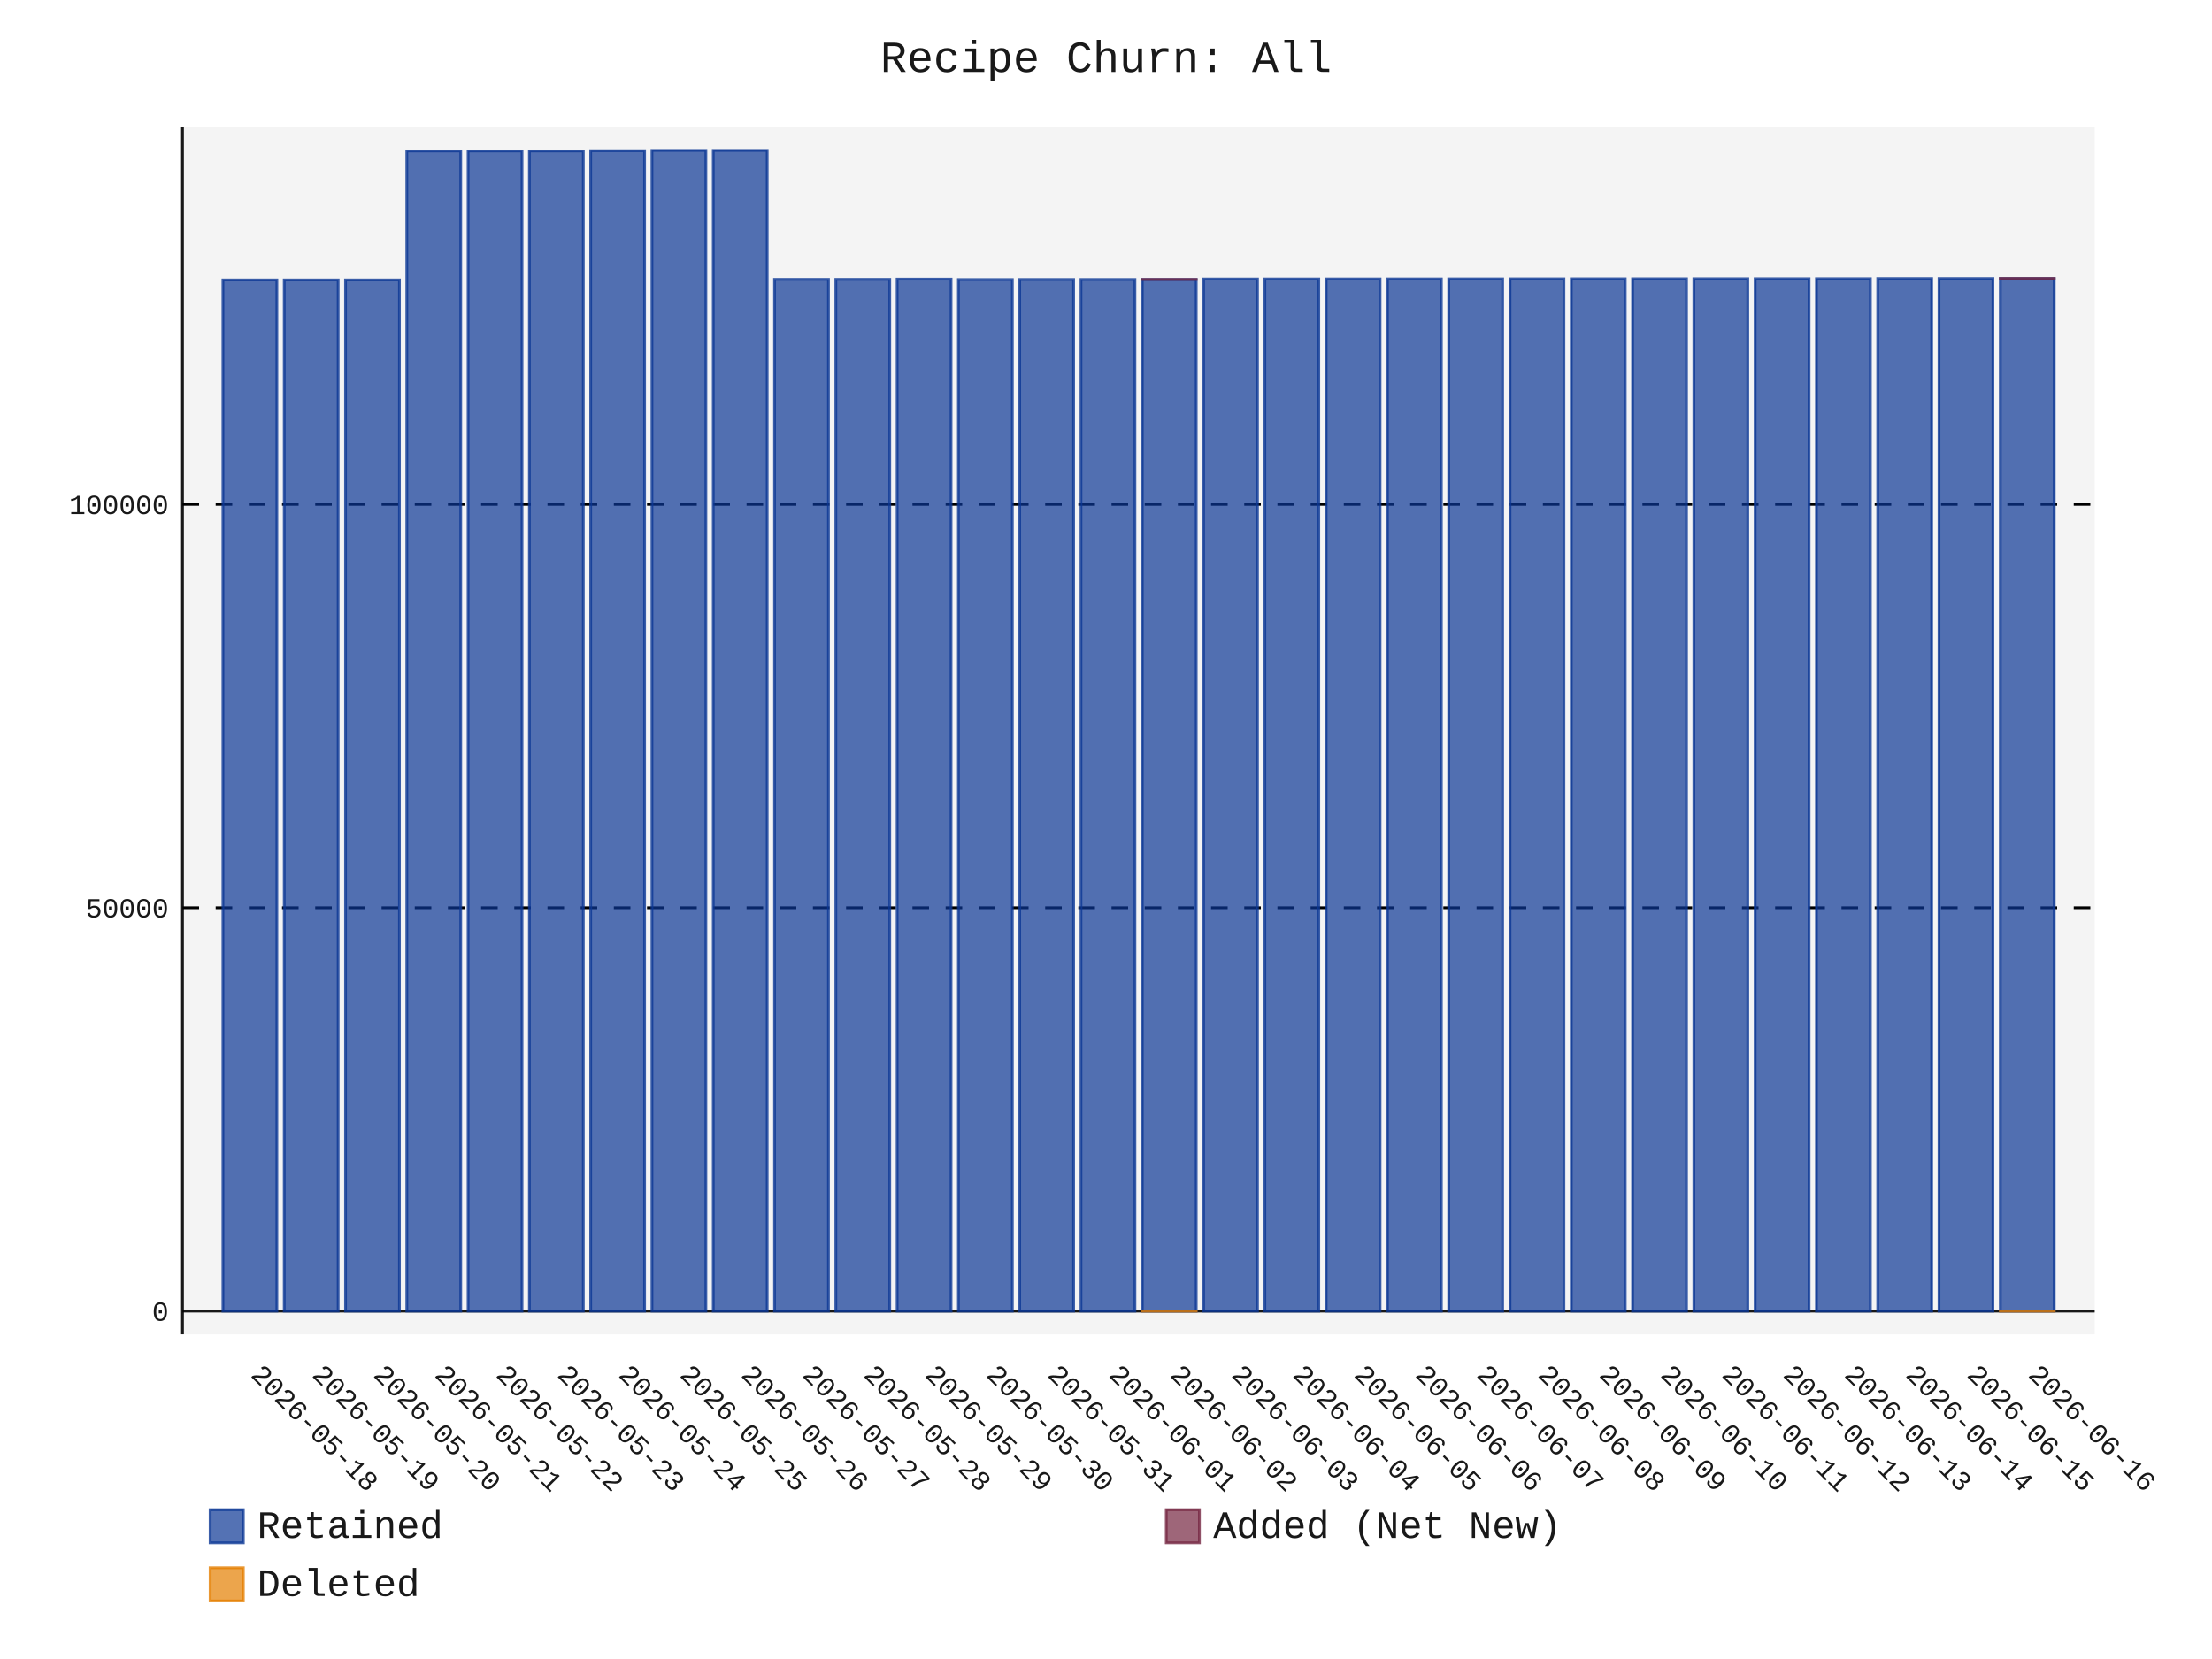
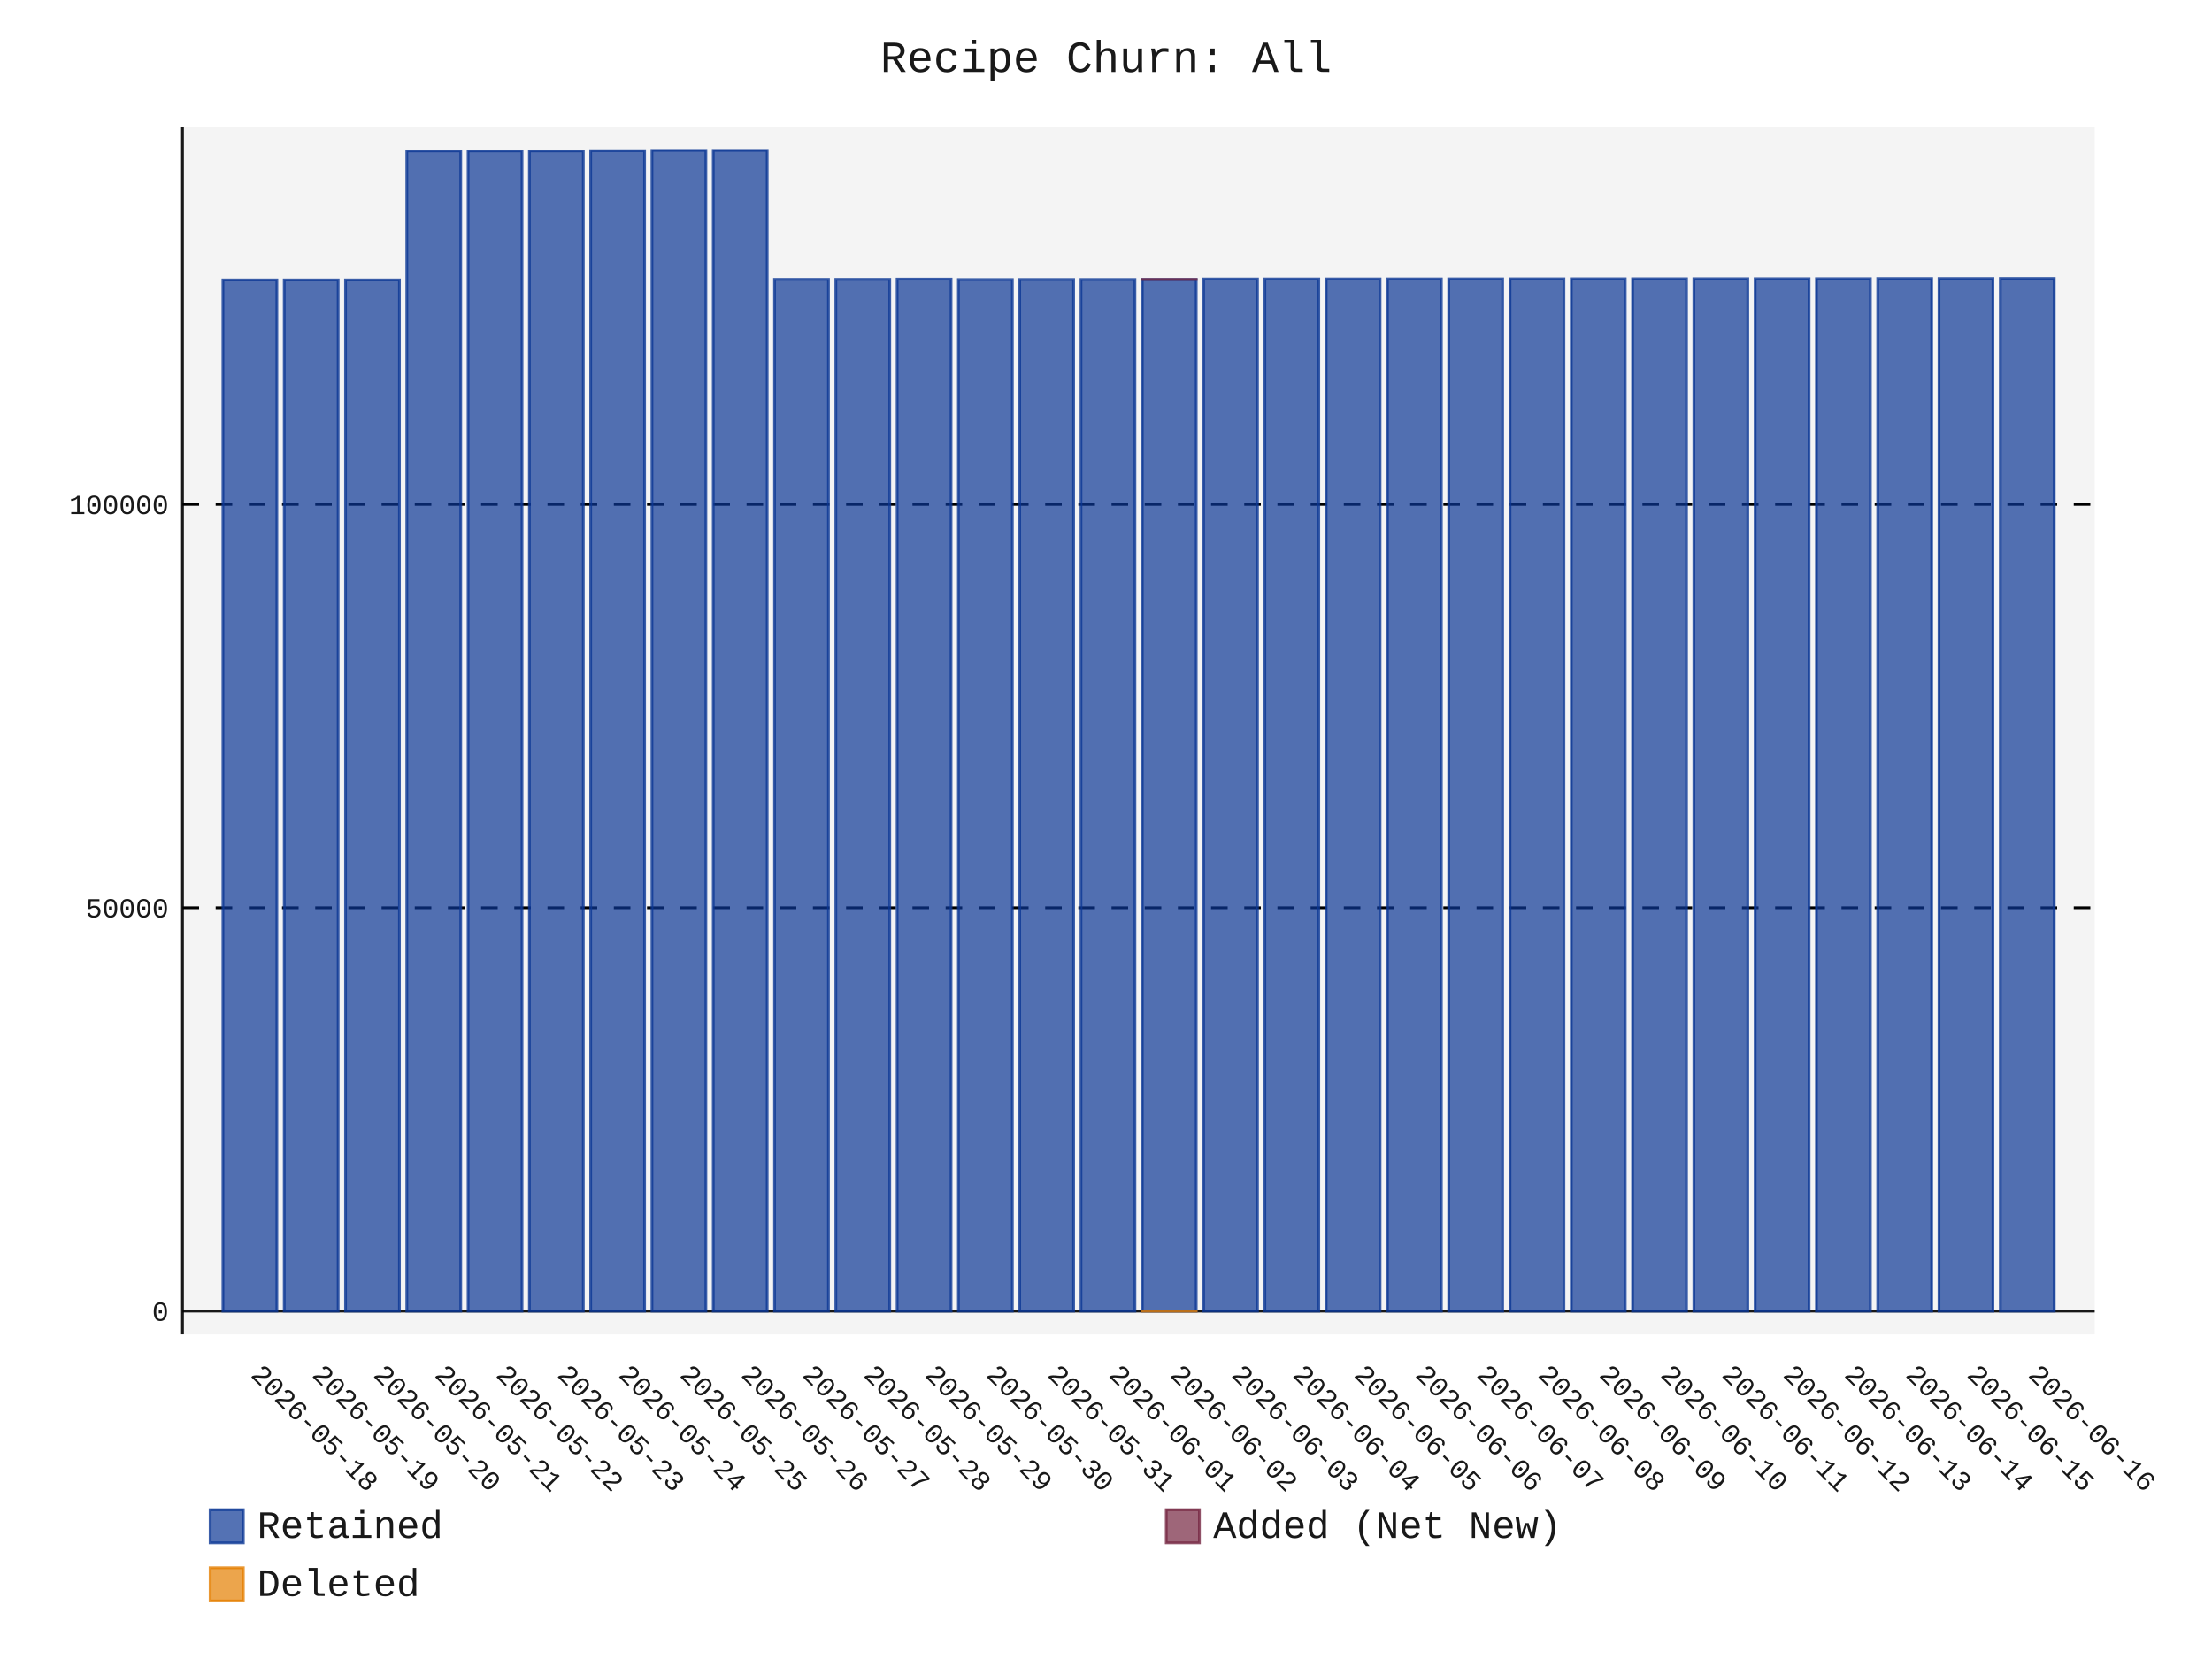
- <svg xmlns="http://www.w3.org/2000/svg" id="chart-42ccc339-6f86-4b34-8965-e28d1d20f0bb" class="pygal-chart" viewBox="0 0 800 600">
+ <svg xmlns="http://www.w3.org/2000/svg" id="chart-9185a1a5-26ae-4929-8ebd-7aa897288326" class="pygal-chart" viewBox="0 0 800 600">
  <defs>
-     <style type="text/css">#chart-42ccc339-6f86-4b34-8965-e28d1d20f0bb{-webkit-user-select:none;-webkit-font-smoothing:antialiased;font-family:Consolas,"Liberation Mono",Menlo,Courier,monospace}#chart-42ccc339-6f86-4b34-8965-e28d1d20f0bb .title{font-family:Consolas,"Liberation Mono",Menlo,Courier,monospace;font-size:16px}#chart-42ccc339-6f86-4b34-8965-e28d1d20f0bb .legends .legend text{font-family:Consolas,"Liberation Mono",Menlo,Courier,monospace;font-size:14px}#chart-42ccc339-6f86-4b34-8965-e28d1d20f0bb .axis text{font-family:Consolas,"Liberation Mono",Menlo,Courier,monospace;font-size:10px}#chart-42ccc339-6f86-4b34-8965-e28d1d20f0bb .axis text.major{font-family:Consolas,"Liberation Mono",Menlo,Courier,monospace;font-size:10px}#chart-42ccc339-6f86-4b34-8965-e28d1d20f0bb .text-overlay text.value{font-family:Consolas,"Liberation Mono",Menlo,Courier,monospace;font-size:16px}#chart-42ccc339-6f86-4b34-8965-e28d1d20f0bb .text-overlay text.label{font-family:Consolas,"Liberation Mono",Menlo,Courier,monospace;font-size:10px}#chart-42ccc339-6f86-4b34-8965-e28d1d20f0bb .tooltip{font-family:Consolas,"Liberation Mono",Menlo,Courier,monospace;font-size:14px}#chart-42ccc339-6f86-4b34-8965-e28d1d20f0bb text.no_data{font-family:Consolas,"Liberation Mono",Menlo,Courier,monospace;font-size:64px}
- #chart-42ccc339-6f86-4b34-8965-e28d1d20f0bb{background-color:transparent}#chart-42ccc339-6f86-4b34-8965-e28d1d20f0bb path,#chart-42ccc339-6f86-4b34-8965-e28d1d20f0bb line,#chart-42ccc339-6f86-4b34-8965-e28d1d20f0bb rect,#chart-42ccc339-6f86-4b34-8965-e28d1d20f0bb circle{-webkit-transition:150ms;-moz-transition:150ms;transition:150ms}#chart-42ccc339-6f86-4b34-8965-e28d1d20f0bb .graph &gt; .background{fill:transparent}#chart-42ccc339-6f86-4b34-8965-e28d1d20f0bb .plot &gt; .background{fill:rgba(240,240,240,0.7)}#chart-42ccc339-6f86-4b34-8965-e28d1d20f0bb .graph{fill:rgba(0,0,0,0.9)}#chart-42ccc339-6f86-4b34-8965-e28d1d20f0bb text.no_data{fill:rgba(0,0,0,0.9)}#chart-42ccc339-6f86-4b34-8965-e28d1d20f0bb .title{fill:rgba(0,0,0,0.9)}#chart-42ccc339-6f86-4b34-8965-e28d1d20f0bb .legends .legend text{fill:rgba(0,0,0,0.9)}#chart-42ccc339-6f86-4b34-8965-e28d1d20f0bb .legends .legend:hover text{fill:rgba(0,0,0,0.9)}#chart-42ccc339-6f86-4b34-8965-e28d1d20f0bb .axis .line{stroke:rgba(0,0,0,0.9)}#chart-42ccc339-6f86-4b34-8965-e28d1d20f0bb .axis .guide.line{stroke:rgba(0,0,0,0.5)}#chart-42ccc339-6f86-4b34-8965-e28d1d20f0bb .axis .major.line{stroke:rgba(0,0,0,0.9)}#chart-42ccc339-6f86-4b34-8965-e28d1d20f0bb .axis text.major{fill:rgba(0,0,0,0.9)}#chart-42ccc339-6f86-4b34-8965-e28d1d20f0bb .axis.y .guides:hover .guide.line,#chart-42ccc339-6f86-4b34-8965-e28d1d20f0bb .line-graph .axis.x .guides:hover .guide.line,#chart-42ccc339-6f86-4b34-8965-e28d1d20f0bb .stackedline-graph .axis.x .guides:hover .guide.line,#chart-42ccc339-6f86-4b34-8965-e28d1d20f0bb .xy-graph .axis.x .guides:hover .guide.line{stroke:rgba(0,0,0,0.9)}#chart-42ccc339-6f86-4b34-8965-e28d1d20f0bb .axis .guides:hover text{fill:rgba(0,0,0,0.9)}#chart-42ccc339-6f86-4b34-8965-e28d1d20f0bb .reactive{fill-opacity:.7;stroke-opacity:.8;stroke-width:1}#chart-42ccc339-6f86-4b34-8965-e28d1d20f0bb .ci{stroke:rgba(0,0,0,0.9)}#chart-42ccc339-6f86-4b34-8965-e28d1d20f0bb .reactive.active,#chart-42ccc339-6f86-4b34-8965-e28d1d20f0bb .active .reactive{fill-opacity:.8;stroke-opacity:.9;stroke-width:4}#chart-42ccc339-6f86-4b34-8965-e28d1d20f0bb .ci .reactive.active{stroke-width:1.5}#chart-42ccc339-6f86-4b34-8965-e28d1d20f0bb .series text{fill:rgba(0,0,0,0.9)}#chart-42ccc339-6f86-4b34-8965-e28d1d20f0bb .tooltip rect{fill:rgba(240,240,240,0.7);stroke:rgba(0,0,0,0.9);-webkit-transition:opacity 150ms;-moz-transition:opacity 150ms;transition:opacity 150ms}#chart-42ccc339-6f86-4b34-8965-e28d1d20f0bb .tooltip .label{fill:rgba(0,0,0,0.9)}#chart-42ccc339-6f86-4b34-8965-e28d1d20f0bb .tooltip .label{fill:rgba(0,0,0,0.9)}#chart-42ccc339-6f86-4b34-8965-e28d1d20f0bb .tooltip .legend{font-size:.8em;fill:rgba(0,0,0,0.5)}#chart-42ccc339-6f86-4b34-8965-e28d1d20f0bb .tooltip .x_label{font-size:.6em;fill:rgba(0,0,0,0.9)}#chart-42ccc339-6f86-4b34-8965-e28d1d20f0bb .tooltip .xlink{font-size:.5em;text-decoration:underline}#chart-42ccc339-6f86-4b34-8965-e28d1d20f0bb .tooltip .value{font-size:1.5em}#chart-42ccc339-6f86-4b34-8965-e28d1d20f0bb .bound{font-size:.5em}#chart-42ccc339-6f86-4b34-8965-e28d1d20f0bb .max-value{font-size:.75em;fill:rgba(0,0,0,0.5)}#chart-42ccc339-6f86-4b34-8965-e28d1d20f0bb .map-element{fill:rgba(240,240,240,0.7);stroke:rgba(0,0,0,0.5) !important}#chart-42ccc339-6f86-4b34-8965-e28d1d20f0bb .map-element .reactive{fill-opacity:inherit;stroke-opacity:inherit}#chart-42ccc339-6f86-4b34-8965-e28d1d20f0bb .color-0,#chart-42ccc339-6f86-4b34-8965-e28d1d20f0bb .color-0 a:visited{stroke:rgb(12,55,149);fill:rgb(12,55,149)}#chart-42ccc339-6f86-4b34-8965-e28d1d20f0bb .color-1,#chart-42ccc339-6f86-4b34-8965-e28d1d20f0bb .color-1 a:visited{stroke:rgb(117,38,65);fill:rgb(117,38,65)}#chart-42ccc339-6f86-4b34-8965-e28d1d20f0bb .color-2,#chart-42ccc339-6f86-4b34-8965-e28d1d20f0bb .color-2 a:visited{stroke:rgb(228,127,0);fill:rgb(228,127,0)}#chart-42ccc339-6f86-4b34-8965-e28d1d20f0bb .text-overlay .color-0 text{fill:black}#chart-42ccc339-6f86-4b34-8965-e28d1d20f0bb .text-overlay .color-1 text{fill:black}#chart-42ccc339-6f86-4b34-8965-e28d1d20f0bb .text-overlay .color-2 text{fill:black}
- #chart-42ccc339-6f86-4b34-8965-e28d1d20f0bb text.no_data{text-anchor:middle}#chart-42ccc339-6f86-4b34-8965-e28d1d20f0bb .guide.line{fill:none}#chart-42ccc339-6f86-4b34-8965-e28d1d20f0bb .centered{text-anchor:middle}#chart-42ccc339-6f86-4b34-8965-e28d1d20f0bb .title{text-anchor:middle}#chart-42ccc339-6f86-4b34-8965-e28d1d20f0bb .legends .legend text{fill-opacity:1}#chart-42ccc339-6f86-4b34-8965-e28d1d20f0bb .axis.x text{text-anchor:middle}#chart-42ccc339-6f86-4b34-8965-e28d1d20f0bb .axis.x:not(.web) text[transform]{text-anchor:start}#chart-42ccc339-6f86-4b34-8965-e28d1d20f0bb .axis.x:not(.web) text[transform].backwards{text-anchor:end}#chart-42ccc339-6f86-4b34-8965-e28d1d20f0bb .axis.y text{text-anchor:end}#chart-42ccc339-6f86-4b34-8965-e28d1d20f0bb .axis.y text[transform].backwards{text-anchor:start}#chart-42ccc339-6f86-4b34-8965-e28d1d20f0bb .axis.y2 text{text-anchor:start}#chart-42ccc339-6f86-4b34-8965-e28d1d20f0bb .axis.y2 text[transform].backwards{text-anchor:end}#chart-42ccc339-6f86-4b34-8965-e28d1d20f0bb .axis .guide.line{stroke-dasharray:4,4;stroke:black}#chart-42ccc339-6f86-4b34-8965-e28d1d20f0bb .axis .major.guide.line{stroke-dasharray:6,6;stroke:black}#chart-42ccc339-6f86-4b34-8965-e28d1d20f0bb .horizontal .axis.y .guide.line,#chart-42ccc339-6f86-4b34-8965-e28d1d20f0bb .horizontal .axis.y2 .guide.line,#chart-42ccc339-6f86-4b34-8965-e28d1d20f0bb .vertical .axis.x .guide.line{opacity:0}#chart-42ccc339-6f86-4b34-8965-e28d1d20f0bb .horizontal .axis.always_show .guide.line,#chart-42ccc339-6f86-4b34-8965-e28d1d20f0bb .vertical .axis.always_show .guide.line{opacity:1 !important}#chart-42ccc339-6f86-4b34-8965-e28d1d20f0bb .axis.y .guides:hover .guide.line,#chart-42ccc339-6f86-4b34-8965-e28d1d20f0bb .axis.y2 .guides:hover .guide.line,#chart-42ccc339-6f86-4b34-8965-e28d1d20f0bb .axis.x .guides:hover .guide.line{opacity:1}#chart-42ccc339-6f86-4b34-8965-e28d1d20f0bb .axis .guides:hover text{opacity:1}#chart-42ccc339-6f86-4b34-8965-e28d1d20f0bb .nofill{fill:none}#chart-42ccc339-6f86-4b34-8965-e28d1d20f0bb .subtle-fill{fill-opacity:.2}#chart-42ccc339-6f86-4b34-8965-e28d1d20f0bb .dot{stroke-width:1px;fill-opacity:1;stroke-opacity:1}#chart-42ccc339-6f86-4b34-8965-e28d1d20f0bb .dot.active{stroke-width:5px}#chart-42ccc339-6f86-4b34-8965-e28d1d20f0bb .dot.negative{fill:transparent}#chart-42ccc339-6f86-4b34-8965-e28d1d20f0bb text,#chart-42ccc339-6f86-4b34-8965-e28d1d20f0bb tspan{stroke:none !important}#chart-42ccc339-6f86-4b34-8965-e28d1d20f0bb .series text.active{opacity:1}#chart-42ccc339-6f86-4b34-8965-e28d1d20f0bb .tooltip rect{fill-opacity:.95;stroke-width:.5}#chart-42ccc339-6f86-4b34-8965-e28d1d20f0bb .tooltip text{fill-opacity:1}#chart-42ccc339-6f86-4b34-8965-e28d1d20f0bb .showable{visibility:hidden}#chart-42ccc339-6f86-4b34-8965-e28d1d20f0bb .showable.shown{visibility:visible}#chart-42ccc339-6f86-4b34-8965-e28d1d20f0bb .gauge-background{fill:rgba(229,229,229,1);stroke:none}#chart-42ccc339-6f86-4b34-8965-e28d1d20f0bb .bg-lines{stroke:transparent;stroke-width:2px}</style>
+     <style type="text/css">#chart-9185a1a5-26ae-4929-8ebd-7aa897288326{-webkit-user-select:none;-webkit-font-smoothing:antialiased;font-family:Consolas,"Liberation Mono",Menlo,Courier,monospace}#chart-9185a1a5-26ae-4929-8ebd-7aa897288326 .title{font-family:Consolas,"Liberation Mono",Menlo,Courier,monospace;font-size:16px}#chart-9185a1a5-26ae-4929-8ebd-7aa897288326 .legends .legend text{font-family:Consolas,"Liberation Mono",Menlo,Courier,monospace;font-size:14px}#chart-9185a1a5-26ae-4929-8ebd-7aa897288326 .axis text{font-family:Consolas,"Liberation Mono",Menlo,Courier,monospace;font-size:10px}#chart-9185a1a5-26ae-4929-8ebd-7aa897288326 .axis text.major{font-family:Consolas,"Liberation Mono",Menlo,Courier,monospace;font-size:10px}#chart-9185a1a5-26ae-4929-8ebd-7aa897288326 .text-overlay text.value{font-family:Consolas,"Liberation Mono",Menlo,Courier,monospace;font-size:16px}#chart-9185a1a5-26ae-4929-8ebd-7aa897288326 .text-overlay text.label{font-family:Consolas,"Liberation Mono",Menlo,Courier,monospace;font-size:10px}#chart-9185a1a5-26ae-4929-8ebd-7aa897288326 .tooltip{font-family:Consolas,"Liberation Mono",Menlo,Courier,monospace;font-size:14px}#chart-9185a1a5-26ae-4929-8ebd-7aa897288326 text.no_data{font-family:Consolas,"Liberation Mono",Menlo,Courier,monospace;font-size:64px}
+ #chart-9185a1a5-26ae-4929-8ebd-7aa897288326{background-color:transparent}#chart-9185a1a5-26ae-4929-8ebd-7aa897288326 path,#chart-9185a1a5-26ae-4929-8ebd-7aa897288326 line,#chart-9185a1a5-26ae-4929-8ebd-7aa897288326 rect,#chart-9185a1a5-26ae-4929-8ebd-7aa897288326 circle{-webkit-transition:150ms;-moz-transition:150ms;transition:150ms}#chart-9185a1a5-26ae-4929-8ebd-7aa897288326 .graph &gt; .background{fill:transparent}#chart-9185a1a5-26ae-4929-8ebd-7aa897288326 .plot &gt; .background{fill:rgba(240,240,240,0.7)}#chart-9185a1a5-26ae-4929-8ebd-7aa897288326 .graph{fill:rgba(0,0,0,0.9)}#chart-9185a1a5-26ae-4929-8ebd-7aa897288326 text.no_data{fill:rgba(0,0,0,0.9)}#chart-9185a1a5-26ae-4929-8ebd-7aa897288326 .title{fill:rgba(0,0,0,0.9)}#chart-9185a1a5-26ae-4929-8ebd-7aa897288326 .legends .legend text{fill:rgba(0,0,0,0.9)}#chart-9185a1a5-26ae-4929-8ebd-7aa897288326 .legends .legend:hover text{fill:rgba(0,0,0,0.9)}#chart-9185a1a5-26ae-4929-8ebd-7aa897288326 .axis .line{stroke:rgba(0,0,0,0.9)}#chart-9185a1a5-26ae-4929-8ebd-7aa897288326 .axis .guide.line{stroke:rgba(0,0,0,0.5)}#chart-9185a1a5-26ae-4929-8ebd-7aa897288326 .axis .major.line{stroke:rgba(0,0,0,0.9)}#chart-9185a1a5-26ae-4929-8ebd-7aa897288326 .axis text.major{fill:rgba(0,0,0,0.9)}#chart-9185a1a5-26ae-4929-8ebd-7aa897288326 .axis.y .guides:hover .guide.line,#chart-9185a1a5-26ae-4929-8ebd-7aa897288326 .line-graph .axis.x .guides:hover .guide.line,#chart-9185a1a5-26ae-4929-8ebd-7aa897288326 .stackedline-graph .axis.x .guides:hover .guide.line,#chart-9185a1a5-26ae-4929-8ebd-7aa897288326 .xy-graph .axis.x .guides:hover .guide.line{stroke:rgba(0,0,0,0.9)}#chart-9185a1a5-26ae-4929-8ebd-7aa897288326 .axis .guides:hover text{fill:rgba(0,0,0,0.9)}#chart-9185a1a5-26ae-4929-8ebd-7aa897288326 .reactive{fill-opacity:.7;stroke-opacity:.8;stroke-width:1}#chart-9185a1a5-26ae-4929-8ebd-7aa897288326 .ci{stroke:rgba(0,0,0,0.9)}#chart-9185a1a5-26ae-4929-8ebd-7aa897288326 .reactive.active,#chart-9185a1a5-26ae-4929-8ebd-7aa897288326 .active .reactive{fill-opacity:.8;stroke-opacity:.9;stroke-width:4}#chart-9185a1a5-26ae-4929-8ebd-7aa897288326 .ci .reactive.active{stroke-width:1.5}#chart-9185a1a5-26ae-4929-8ebd-7aa897288326 .series text{fill:rgba(0,0,0,0.9)}#chart-9185a1a5-26ae-4929-8ebd-7aa897288326 .tooltip rect{fill:rgba(240,240,240,0.7);stroke:rgba(0,0,0,0.9);-webkit-transition:opacity 150ms;-moz-transition:opacity 150ms;transition:opacity 150ms}#chart-9185a1a5-26ae-4929-8ebd-7aa897288326 .tooltip .label{fill:rgba(0,0,0,0.9)}#chart-9185a1a5-26ae-4929-8ebd-7aa897288326 .tooltip .label{fill:rgba(0,0,0,0.9)}#chart-9185a1a5-26ae-4929-8ebd-7aa897288326 .tooltip .legend{font-size:.8em;fill:rgba(0,0,0,0.5)}#chart-9185a1a5-26ae-4929-8ebd-7aa897288326 .tooltip .x_label{font-size:.6em;fill:rgba(0,0,0,0.9)}#chart-9185a1a5-26ae-4929-8ebd-7aa897288326 .tooltip .xlink{font-size:.5em;text-decoration:underline}#chart-9185a1a5-26ae-4929-8ebd-7aa897288326 .tooltip .value{font-size:1.5em}#chart-9185a1a5-26ae-4929-8ebd-7aa897288326 .bound{font-size:.5em}#chart-9185a1a5-26ae-4929-8ebd-7aa897288326 .max-value{font-size:.75em;fill:rgba(0,0,0,0.5)}#chart-9185a1a5-26ae-4929-8ebd-7aa897288326 .map-element{fill:rgba(240,240,240,0.7);stroke:rgba(0,0,0,0.5) !important}#chart-9185a1a5-26ae-4929-8ebd-7aa897288326 .map-element .reactive{fill-opacity:inherit;stroke-opacity:inherit}#chart-9185a1a5-26ae-4929-8ebd-7aa897288326 .color-0,#chart-9185a1a5-26ae-4929-8ebd-7aa897288326 .color-0 a:visited{stroke:rgb(12,55,149);fill:rgb(12,55,149)}#chart-9185a1a5-26ae-4929-8ebd-7aa897288326 .color-1,#chart-9185a1a5-26ae-4929-8ebd-7aa897288326 .color-1 a:visited{stroke:rgb(117,38,65);fill:rgb(117,38,65)}#chart-9185a1a5-26ae-4929-8ebd-7aa897288326 .color-2,#chart-9185a1a5-26ae-4929-8ebd-7aa897288326 .color-2 a:visited{stroke:rgb(228,127,0);fill:rgb(228,127,0)}#chart-9185a1a5-26ae-4929-8ebd-7aa897288326 .text-overlay .color-0 text{fill:black}#chart-9185a1a5-26ae-4929-8ebd-7aa897288326 .text-overlay .color-1 text{fill:black}#chart-9185a1a5-26ae-4929-8ebd-7aa897288326 .text-overlay .color-2 text{fill:black}
+ #chart-9185a1a5-26ae-4929-8ebd-7aa897288326 text.no_data{text-anchor:middle}#chart-9185a1a5-26ae-4929-8ebd-7aa897288326 .guide.line{fill:none}#chart-9185a1a5-26ae-4929-8ebd-7aa897288326 .centered{text-anchor:middle}#chart-9185a1a5-26ae-4929-8ebd-7aa897288326 .title{text-anchor:middle}#chart-9185a1a5-26ae-4929-8ebd-7aa897288326 .legends .legend text{fill-opacity:1}#chart-9185a1a5-26ae-4929-8ebd-7aa897288326 .axis.x text{text-anchor:middle}#chart-9185a1a5-26ae-4929-8ebd-7aa897288326 .axis.x:not(.web) text[transform]{text-anchor:start}#chart-9185a1a5-26ae-4929-8ebd-7aa897288326 .axis.x:not(.web) text[transform].backwards{text-anchor:end}#chart-9185a1a5-26ae-4929-8ebd-7aa897288326 .axis.y text{text-anchor:end}#chart-9185a1a5-26ae-4929-8ebd-7aa897288326 .axis.y text[transform].backwards{text-anchor:start}#chart-9185a1a5-26ae-4929-8ebd-7aa897288326 .axis.y2 text{text-anchor:start}#chart-9185a1a5-26ae-4929-8ebd-7aa897288326 .axis.y2 text[transform].backwards{text-anchor:end}#chart-9185a1a5-26ae-4929-8ebd-7aa897288326 .axis .guide.line{stroke-dasharray:4,4;stroke:black}#chart-9185a1a5-26ae-4929-8ebd-7aa897288326 .axis .major.guide.line{stroke-dasharray:6,6;stroke:black}#chart-9185a1a5-26ae-4929-8ebd-7aa897288326 .horizontal .axis.y .guide.line,#chart-9185a1a5-26ae-4929-8ebd-7aa897288326 .horizontal .axis.y2 .guide.line,#chart-9185a1a5-26ae-4929-8ebd-7aa897288326 .vertical .axis.x .guide.line{opacity:0}#chart-9185a1a5-26ae-4929-8ebd-7aa897288326 .horizontal .axis.always_show .guide.line,#chart-9185a1a5-26ae-4929-8ebd-7aa897288326 .vertical .axis.always_show .guide.line{opacity:1 !important}#chart-9185a1a5-26ae-4929-8ebd-7aa897288326 .axis.y .guides:hover .guide.line,#chart-9185a1a5-26ae-4929-8ebd-7aa897288326 .axis.y2 .guides:hover .guide.line,#chart-9185a1a5-26ae-4929-8ebd-7aa897288326 .axis.x .guides:hover .guide.line{opacity:1}#chart-9185a1a5-26ae-4929-8ebd-7aa897288326 .axis .guides:hover text{opacity:1}#chart-9185a1a5-26ae-4929-8ebd-7aa897288326 .nofill{fill:none}#chart-9185a1a5-26ae-4929-8ebd-7aa897288326 .subtle-fill{fill-opacity:.2}#chart-9185a1a5-26ae-4929-8ebd-7aa897288326 .dot{stroke-width:1px;fill-opacity:1;stroke-opacity:1}#chart-9185a1a5-26ae-4929-8ebd-7aa897288326 .dot.active{stroke-width:5px}#chart-9185a1a5-26ae-4929-8ebd-7aa897288326 .dot.negative{fill:transparent}#chart-9185a1a5-26ae-4929-8ebd-7aa897288326 text,#chart-9185a1a5-26ae-4929-8ebd-7aa897288326 tspan{stroke:none !important}#chart-9185a1a5-26ae-4929-8ebd-7aa897288326 .series text.active{opacity:1}#chart-9185a1a5-26ae-4929-8ebd-7aa897288326 .tooltip rect{fill-opacity:.95;stroke-width:.5}#chart-9185a1a5-26ae-4929-8ebd-7aa897288326 .tooltip text{fill-opacity:1}#chart-9185a1a5-26ae-4929-8ebd-7aa897288326 .showable{visibility:hidden}#chart-9185a1a5-26ae-4929-8ebd-7aa897288326 .showable.shown{visibility:visible}#chart-9185a1a5-26ae-4929-8ebd-7aa897288326 .gauge-background{fill:rgba(229,229,229,1);stroke:none}#chart-9185a1a5-26ae-4929-8ebd-7aa897288326 .bg-lines{stroke:transparent;stroke-width:2px}</style>
  </defs>
  <g class="graph stackedbar-graph vertical">
    <rect x="0" y="0" width="800" height="600" class="background" />
    <g transform="translate(66, 46)" class="plot">
      <rect x="0" y="0" width="691.574" height="436.574" class="background" />
      <g class="axis y always_show">
        <g class="guides">
          <path d="M0 428.172 h691.574" class="axis major line" />
          <text x="-5" y="431.672" class="major">0</text>
        </g>
        <g class="guides">
          <path d="M0 282.304 h691.574" class="major guide line" />
          <text x="-5" y="285.804" class="major">50000</text>
        </g>
        <g class="guides">
          <path d="M0 136.436 h691.574" class="major guide line" />
          <text x="-5" y="139.936" class="major">100000</text>
        </g>
      </g>
      <g class="axis x">
        <path d="M0 0 v436.574" class="line" />
        <g class="guides">
          <path d="M24.382 0 v436.574" class="guide line" />
          <text x="24.382" y="451.574" class="" transform="rotate(45 24.3824 451.5736)">2026-05-18</text>
        </g>
        <g class="guides">
          <path d="M46.548 0 v436.574" class="guide line" />
          <text x="46.548" y="451.574" class="" transform="rotate(45 46.54822 451.5736)">2026-05-19</text>
        </g>
        <g class="guides">
          <path d="M68.714 0 v436.574" class="guide line" />
          <text x="68.714" y="451.574" class="" transform="rotate(45 68.71404 451.5736)">2026-05-20</text>
        </g>
        <g class="guides">
          <path d="M90.88 0 v436.574" class="guide line" />
          <text x="90.88" y="451.574" class="" transform="rotate(45 90.87986 451.5736)">2026-05-21</text>
        </g>
        <g class="guides">
          <path d="M113.046 0 v436.574" class="guide line" />
          <text x="113.046" y="451.574" class="" transform="rotate(45 113.0457 451.5736)">2026-05-22</text>
        </g>
        <g class="guides">
          <path d="M135.212 0 v436.574" class="guide line" />
          <text x="135.212" y="451.574" class="" transform="rotate(45 135.2115 451.5736)">2026-05-23</text>
        </g>
        <g class="guides">
          <path d="M157.377 0 v436.574" class="guide line" />
          <text x="157.377" y="451.574" class="" transform="rotate(45 157.3773 451.5736)">2026-05-24</text>
        </g>
        <g class="guides">
          <path d="M179.543 0 v436.574" class="guide line" />
          <text x="179.543" y="451.574" class="" transform="rotate(45 179.5431 451.5736)">2026-05-25</text>
        </g>
        <g class="guides">
          <path d="M201.709 0 v436.574" class="guide line" />
          <text x="201.709" y="451.574" class="" transform="rotate(45 201.709 451.5736)">2026-05-26</text>
        </g>
        <g class="guides">
          <path d="M223.875 0 v436.574" class="guide line" />
          <text x="223.875" y="451.574" class="" transform="rotate(45 223.8748 451.5736)">2026-05-27</text>
        </g>
        <g class="guides">
          <path d="M246.041 0 v436.574" class="guide line" />
          <text x="246.041" y="451.574" class="" transform="rotate(45 246.0406 451.5736)">2026-05-28</text>
        </g>
        <g class="guides">
          <path d="M268.206 0 v436.574" class="guide line" />
          <text x="268.206" y="451.574" class="" transform="rotate(45 268.2064 451.5736)">2026-05-29</text>
        </g>
        <g class="guides">
          <path d="M290.372 0 v436.574" class="guide line" />
          <text x="290.372" y="451.574" class="" transform="rotate(45 290.3722 451.5736)">2026-05-30</text>
        </g>
        <g class="guides">
          <path d="M312.538 0 v436.574" class="guide line" />
          <text x="312.538" y="451.574" class="" transform="rotate(45 312.5381 451.5736)">2026-05-31</text>
        </g>
        <g class="guides">
          <path d="M334.704 0 v436.574" class="guide line" />
          <text x="334.704" y="451.574" class="" transform="rotate(45 334.7039 451.5736)">2026-06-01</text>
        </g>
        <g class="guides">
          <path d="M356.87 0 v436.574" class="guide line" />
          <text x="356.87" y="451.574" class="" transform="rotate(45 356.8697 451.5736)">2026-06-02</text>
        </g>
        <g class="guides">
          <path d="M379.036 0 v436.574" class="guide line" />
          <text x="379.036" y="451.574" class="" transform="rotate(45 379.0355 451.5736)">2026-06-03</text>
        </g>
        <g class="guides">
          <path d="M401.201 0 v436.574" class="guide line" />
          <text x="401.201" y="451.574" class="" transform="rotate(45 401.2013 451.5736)">2026-06-04</text>
        </g>
        <g class="guides">
          <path d="M423.367 0 v436.574" class="guide line" />
          <text x="423.367" y="451.574" class="" transform="rotate(45 423.3672 451.5736)">2026-06-05</text>
        </g>
        <g class="guides">
          <path d="M445.533 0 v436.574" class="guide line" />
          <text x="445.533" y="451.574" class="" transform="rotate(45 445.533 451.5736)">2026-06-06</text>
        </g>
        <g class="guides">
          <path d="M467.699 0 v436.574" class="guide line" />
          <text x="467.699" y="451.574" class="" transform="rotate(45 467.6988 451.5736)">2026-06-07</text>
        </g>
        <g class="guides">
          <path d="M489.865 0 v436.574" class="guide line" />
          <text x="489.865" y="451.574" class="" transform="rotate(45 489.8646 451.5736)">2026-06-08</text>
        </g>
        <g class="guides">
          <path d="M512.03 0 v436.574" class="guide line" />
          <text x="512.03" y="451.574" class="" transform="rotate(45 512.0304 451.5736)">2026-06-09</text>
        </g>
        <g class="guides">
          <path d="M534.196 0 v436.574" class="guide line" />
          <text x="534.196" y="451.574" class="" transform="rotate(45 534.1963 451.5736)">2026-06-10</text>
        </g>
        <g class="guides">
          <path d="M556.362 0 v436.574" class="guide line" />
          <text x="556.362" y="451.574" class="" transform="rotate(45 556.3621 451.5736)">2026-06-11</text>
        </g>
        <g class="guides">
          <path d="M578.528 0 v436.574" class="guide line" />
          <text x="578.528" y="451.574" class="" transform="rotate(45 578.5279 451.5736)">2026-06-12</text>
        </g>
        <g class="guides">
          <path d="M600.694 0 v436.574" class="guide line" />
          <text x="600.694" y="451.574" class="" transform="rotate(45 600.6937 451.5736)">2026-06-13</text>
        </g>
        <g class="guides">
          <path d="M622.86 0 v436.574" class="guide line" />
          <text x="622.86" y="451.574" class="" transform="rotate(45 622.8596 451.5736)">2026-06-14</text>
        </g>
        <g class="guides">
          <path d="M645.025 0 v436.574" class="guide line" />
          <text x="645.025" y="451.574" class="" transform="rotate(45 645.0254 451.5736)">2026-06-15</text>
        </g>
        <g class="guides">
          <path d="M667.191 0 v436.574" class="guide line" />
          <text x="667.191" y="451.574" class="" transform="rotate(45 667.1912 451.5736)">2026-06-16</text>
        </g>
      </g>
      <g class="series serie-0 color-0">
        <g class="bars">
          <g class="bar">
            <rect x="14.629" y="55.248" rx="0" ry="0" width="19.506" height="372.924" class="rect reactive tooltip-trigger" />
          </g>
          <g class="bar">
            <rect x="36.795" y="55.246" rx="0" ry="0" width="19.506" height="372.927" class="rect reactive tooltip-trigger" />
          </g>
          <g class="bar">
            <rect x="58.961" y="55.243" rx="0" ry="0" width="19.506" height="372.929" class="rect reactive tooltip-trigger" />
          </g>
          <g class="bar">
            <rect x="81.127" y="8.6" rx="0" ry="0" width="19.506" height="419.572" class="rect reactive tooltip-trigger" />
          </g>
          <g class="bar">
            <rect x="103.293" y="8.597" rx="0" ry="0" width="19.506" height="419.575" class="rect reactive tooltip-trigger" />
          </g>
          <g class="bar">
            <rect x="125.459" y="8.597" rx="0" ry="0" width="19.506" height="419.575" class="rect reactive tooltip-trigger" />
          </g>
          <g class="bar">
            <rect x="147.624" y="8.504" rx="0" ry="0" width="19.506" height="419.669" class="rect reactive tooltip-trigger" />
          </g>
          <g class="bar">
            <rect x="169.79" y="8.399" rx="0" ry="0" width="19.506" height="419.774" class="rect reactive tooltip-trigger" />
          </g>
          <g class="bar">
            <rect x="191.956" y="8.396" rx="0" ry="0" width="19.506" height="419.776" class="rect reactive tooltip-trigger" />
          </g>
          <g class="bar">
            <rect x="214.122" y="55.038" rx="0" ry="0" width="19.506" height="373.134" class="rect reactive tooltip-trigger" />
          </g>
          <g class="bar">
            <rect x="236.288" y="55.036" rx="0" ry="0" width="19.506" height="373.137" class="rect reactive tooltip-trigger" />
          </g>
          <g class="bar">
            <rect x="258.453" y="54.948" rx="0" ry="0" width="19.506" height="373.224" class="rect reactive tooltip-trigger" />
          </g>
          <g class="bar">
            <rect x="280.619" y="55.108" rx="0" ry="0" width="19.506" height="373.064" class="rect reactive tooltip-trigger" />
          </g>
          <g class="bar">
            <rect x="302.785" y="55.082" rx="0" ry="0" width="19.506" height="373.09" class="rect reactive tooltip-trigger" />
          </g>
          <g class="bar">
            <rect x="324.951" y="55.082" rx="0" ry="0" width="19.506" height="373.09" class="rect reactive tooltip-trigger" />
          </g>
          <g class="bar">
            <rect x="347.117" y="55.079" rx="0" ry="0" width="19.506" height="373.093" class="rect reactive tooltip-trigger" />
          </g>
          <g class="bar">
            <rect x="369.283" y="54.904" rx="0" ry="0" width="19.506" height="373.268" class="rect reactive tooltip-trigger" />
          </g>
          <g class="bar">
            <rect x="391.448" y="54.89" rx="0" ry="0" width="19.506" height="373.282" class="rect reactive tooltip-trigger" />
          </g>
          <g class="bar">
            <rect x="413.614" y="54.884" rx="0" ry="0" width="19.506" height="373.288" class="rect reactive tooltip-trigger" />
          </g>
          <g class="bar">
            <rect x="435.78" y="54.875" rx="0" ry="0" width="19.506" height="373.297" class="rect reactive tooltip-trigger" />
          </g>
          <g class="bar">
            <rect x="457.946" y="54.863" rx="0" ry="0" width="19.506" height="373.309" class="rect reactive tooltip-trigger" />
          </g>
          <g class="bar">
            <rect x="480.112" y="54.846" rx="0" ry="0" width="19.506" height="373.326" class="rect reactive tooltip-trigger" />
          </g>
          <g class="bar">
            <rect x="502.277" y="54.834" rx="0" ry="0" width="19.506" height="373.338" class="rect reactive tooltip-trigger" />
          </g>
          <g class="bar">
            <rect x="524.443" y="54.825" rx="0" ry="0" width="19.506" height="373.347" class="rect reactive tooltip-trigger" />
          </g>
          <g class="bar">
            <rect x="546.609" y="54.808" rx="0" ry="0" width="19.506" height="373.364" class="rect reactive tooltip-trigger" />
          </g>
          <g class="bar">
            <rect x="568.775" y="54.805" rx="0" ry="0" width="19.506" height="373.367" class="rect reactive tooltip-trigger" />
          </g>
          <g class="bar">
            <rect x="590.941" y="54.796" rx="0" ry="0" width="19.506" height="373.376" class="rect reactive tooltip-trigger" />
          </g>
          <g class="bar">
            <rect x="613.107" y="54.741" rx="0" ry="0" width="19.506" height="373.431" class="rect reactive tooltip-trigger" />
          </g>
          <g class="bar">
            <rect x="635.272" y="54.735" rx="0" ry="0" width="19.506" height="373.437" class="rect reactive tooltip-trigger" />
          </g>
          <g class="bar">
-             <rect x="657.438" y="54.718" rx="0" ry="0" width="19.506" height="373.455" class="rect reactive tooltip-trigger" />
+             <rect x="657.438" y="54.715" rx="0" ry="0" width="19.506" height="373.457" class="rect reactive tooltip-trigger" />
          </g>
        </g>
      </g>
      <g class="series serie-1 color-1">
        <g class="bars">
          <g class="bar">
            <rect x="14.629" y="55.248" rx="0" ry="0" width="19.506" height="0.0" class="rect reactive tooltip-trigger" />
          </g>
          <g class="bar">
            <rect x="36.795" y="55.246" rx="0" ry="0" width="19.506" height="0.0" class="rect reactive tooltip-trigger" />
          </g>
          <g class="bar">
            <rect x="58.961" y="55.243" rx="0" ry="0" width="19.506" height="0.0" class="rect reactive tooltip-trigger" />
          </g>
          <g class="bar">
            <rect x="81.127" y="8.6" rx="0" ry="0" width="19.506" height="0.0" class="rect reactive tooltip-trigger" />
          </g>
          <g class="bar">
            <rect x="103.293" y="8.597" rx="0" ry="0" width="19.506" height="0.0" class="rect reactive tooltip-trigger" />
          </g>
          <g class="bar">
            <rect x="125.459" y="8.597" rx="0" ry="0" width="19.506" height="0.0" class="rect reactive tooltip-trigger" />
          </g>
          <g class="bar">
            <rect x="147.624" y="8.504" rx="0" ry="0" width="19.506" height="0.0" class="rect reactive tooltip-trigger" />
          </g>
          <g class="bar">
            <rect x="169.79" y="8.399" rx="0" ry="0" width="19.506" height="0.0" class="rect reactive tooltip-trigger" />
          </g>
          <g class="bar">
            <rect x="191.956" y="8.396" rx="0" ry="0" width="19.506" height="0.0" class="rect reactive tooltip-trigger" />
          </g>
          <g class="bar">
            <rect x="214.122" y="55.038" rx="0" ry="0" width="19.506" height="0.0" class="rect reactive tooltip-trigger" />
          </g>
          <g class="bar">
            <rect x="236.288" y="55.036" rx="0" ry="0" width="19.506" height="0.0" class="rect reactive tooltip-trigger" />
          </g>
          <g class="bar">
            <rect x="258.453" y="54.948" rx="0" ry="0" width="19.506" height="0.0" class="rect reactive tooltip-trigger" />
          </g>
          <g class="bar">
            <rect x="280.619" y="55.108" rx="0" ry="0" width="19.506" height="0.0" class="rect reactive tooltip-trigger" />
          </g>
          <g class="bar">
            <rect x="302.785" y="55.082" rx="0" ry="0" width="19.506" height="0.0" class="rect reactive tooltip-trigger" />
          </g>
          <g class="bar">
            <rect x="324.951" y="55.082" rx="0" ry="0" width="19.506" height="0.0" class="rect reactive tooltip-trigger" />
          </g>
          <g class="bar">
            <rect x="347.117" y="55.073" rx="0" ry="0" width="19.506" height="0.006" class="rect reactive tooltip-trigger" />
          </g>
          <g class="bar">
            <rect x="369.283" y="54.904" rx="0" ry="0" width="19.506" height="0.0" class="rect reactive tooltip-trigger" />
          </g>
          <g class="bar">
            <rect x="391.448" y="54.89" rx="0" ry="0" width="19.506" height="0.0" class="rect reactive tooltip-trigger" />
          </g>
          <g class="bar">
            <rect x="413.614" y="54.884" rx="0" ry="0" width="19.506" height="0.0" class="rect reactive tooltip-trigger" />
          </g>
          <g class="bar">
            <rect x="435.78" y="54.875" rx="0" ry="0" width="19.506" height="0.0" class="rect reactive tooltip-trigger" />
          </g>
          <g class="bar">
            <rect x="457.946" y="54.863" rx="0" ry="0" width="19.506" height="0.0" class="rect reactive tooltip-trigger" />
          </g>
          <g class="bar">
            <rect x="480.112" y="54.846" rx="0" ry="0" width="19.506" height="0.0" class="rect reactive tooltip-trigger" />
          </g>
          <g class="bar">
            <rect x="502.277" y="54.834" rx="0" ry="0" width="19.506" height="0.0" class="rect reactive tooltip-trigger" />
          </g>
          <g class="bar">
            <rect x="524.443" y="54.825" rx="0" ry="0" width="19.506" height="0.0" class="rect reactive tooltip-trigger" />
          </g>
          <g class="bar">
            <rect x="546.609" y="54.808" rx="0" ry="0" width="19.506" height="0.0" class="rect reactive tooltip-trigger" />
          </g>
          <g class="bar">
            <rect x="568.775" y="54.805" rx="0" ry="0" width="19.506" height="0.0" class="rect reactive tooltip-trigger" />
          </g>
          <g class="bar">
            <rect x="590.941" y="54.796" rx="0" ry="0" width="19.506" height="0.0" class="rect reactive tooltip-trigger" />
          </g>
          <g class="bar">
            <rect x="613.107" y="54.741" rx="0" ry="0" width="19.506" height="0.0" class="rect reactive tooltip-trigger" />
          </g>
          <g class="bar">
            <rect x="635.272" y="54.735" rx="0" ry="0" width="19.506" height="0.0" class="rect reactive tooltip-trigger" />
          </g>
          <g class="bar">
-             <rect x="657.438" y="54.715" rx="0" ry="0" width="19.506" height="0.003" class="rect reactive tooltip-trigger" />
+             <rect x="657.438" y="54.715" rx="0" ry="0" width="19.506" height="0.0" class="rect reactive tooltip-trigger" />
          </g>
        </g>
      </g>
      <g class="series serie-2 color-2">
        <g class="bars">
          <g class="bar">
            <rect x="14.629" y="55.248" rx="0" ry="0" width="19.506" height="0.0" class="rect reactive tooltip-trigger" />
          </g>
          <g class="bar">
            <rect x="36.795" y="55.246" rx="0" ry="0" width="19.506" height="0.0" class="rect reactive tooltip-trigger" />
          </g>
          <g class="bar">
            <rect x="58.961" y="55.243" rx="0" ry="0" width="19.506" height="0.0" class="rect reactive tooltip-trigger" />
          </g>
          <g class="bar">
            <rect x="81.127" y="8.6" rx="0" ry="0" width="19.506" height="0.0" class="rect reactive tooltip-trigger" />
          </g>
          <g class="bar">
            <rect x="103.293" y="8.597" rx="0" ry="0" width="19.506" height="0.0" class="rect reactive tooltip-trigger" />
          </g>
          <g class="bar">
            <rect x="125.459" y="8.597" rx="0" ry="0" width="19.506" height="0.0" class="rect reactive tooltip-trigger" />
          </g>
          <g class="bar">
            <rect x="147.624" y="8.504" rx="0" ry="0" width="19.506" height="0.0" class="rect reactive tooltip-trigger" />
          </g>
          <g class="bar">
            <rect x="169.79" y="8.399" rx="0" ry="0" width="19.506" height="0.0" class="rect reactive tooltip-trigger" />
          </g>
          <g class="bar">
            <rect x="191.956" y="8.396" rx="0" ry="0" width="19.506" height="0.0" class="rect reactive tooltip-trigger" />
          </g>
          <g class="bar">
            <rect x="214.122" y="55.038" rx="0" ry="0" width="19.506" height="0.0" class="rect reactive tooltip-trigger" />
          </g>
          <g class="bar">
            <rect x="236.288" y="55.036" rx="0" ry="0" width="19.506" height="0.0" class="rect reactive tooltip-trigger" />
          </g>
          <g class="bar">
            <rect x="258.453" y="54.948" rx="0" ry="0" width="19.506" height="0.0" class="rect reactive tooltip-trigger" />
          </g>
          <g class="bar">
            <rect x="280.619" y="55.108" rx="0" ry="0" width="19.506" height="0.0" class="rect reactive tooltip-trigger" />
          </g>
          <g class="bar">
            <rect x="302.785" y="55.082" rx="0" ry="0" width="19.506" height="0.0" class="rect reactive tooltip-trigger" />
          </g>
          <g class="bar">
            <rect x="324.951" y="55.082" rx="0" ry="0" width="19.506" height="0.0" class="rect reactive tooltip-trigger" />
          </g>
          <g class="bar">
            <rect x="347.117" y="428.172" rx="0" ry="0" width="19.506" height="0.006" class="rect reactive tooltip-trigger" />
          </g>
          <g class="bar">
            <rect x="369.283" y="54.904" rx="0" ry="0" width="19.506" height="0.0" class="rect reactive tooltip-trigger" />
          </g>
          <g class="bar">
            <rect x="391.448" y="54.89" rx="0" ry="0" width="19.506" height="0.0" class="rect reactive tooltip-trigger" />
          </g>
          <g class="bar">
            <rect x="413.614" y="54.884" rx="0" ry="0" width="19.506" height="0.0" class="rect reactive tooltip-trigger" />
          </g>
          <g class="bar">
            <rect x="435.78" y="54.875" rx="0" ry="0" width="19.506" height="0.0" class="rect reactive tooltip-trigger" />
          </g>
          <g class="bar">
            <rect x="457.946" y="54.863" rx="0" ry="0" width="19.506" height="0.0" class="rect reactive tooltip-trigger" />
          </g>
          <g class="bar">
            <rect x="480.112" y="54.846" rx="0" ry="0" width="19.506" height="0.0" class="rect reactive tooltip-trigger" />
          </g>
          <g class="bar">
            <rect x="502.277" y="54.834" rx="0" ry="0" width="19.506" height="0.0" class="rect reactive tooltip-trigger" />
          </g>
          <g class="bar">
            <rect x="524.443" y="54.825" rx="0" ry="0" width="19.506" height="0.0" class="rect reactive tooltip-trigger" />
          </g>
          <g class="bar">
            <rect x="546.609" y="54.808" rx="0" ry="0" width="19.506" height="0.0" class="rect reactive tooltip-trigger" />
          </g>
          <g class="bar">
            <rect x="568.775" y="54.805" rx="0" ry="0" width="19.506" height="0.0" class="rect reactive tooltip-trigger" />
          </g>
          <g class="bar">
            <rect x="590.941" y="54.796" rx="0" ry="0" width="19.506" height="0.0" class="rect reactive tooltip-trigger" />
          </g>
          <g class="bar">
            <rect x="613.107" y="54.741" rx="0" ry="0" width="19.506" height="0.0" class="rect reactive tooltip-trigger" />
          </g>
          <g class="bar">
            <rect x="635.272" y="54.735" rx="0" ry="0" width="19.506" height="0.0" class="rect reactive tooltip-trigger" />
          </g>
          <g class="bar">
-             <rect x="657.438" y="428.172" rx="0" ry="0" width="19.506" height="0.003" class="rect reactive tooltip-trigger" />
+             <rect x="657.438" y="54.715" rx="0" ry="0" width="19.506" height="0.0" class="rect reactive tooltip-trigger" />
          </g>
        </g>
      </g>
    </g>
    <g class="titles">
      <text x="400.0" y="26" class="title plot_title">Recipe Churn: All</text>
    </g>
    <g transform="translate(66, 46)" class="plot overlay">
      <g class="series serie-0 color-0" />
      <g class="series serie-1 color-1" />
      <g class="series serie-2 color-2" />
    </g>
    <g transform="translate(66, 46)" class="plot text-overlay">
      <g class="series serie-0 color-0" />
      <g class="series serie-1 color-1" />
      <g class="series serie-2 color-2" />
    </g>
    <g transform="translate(66, 46)" class="plot tooltip-overlay">
      <g transform="translate(0 0)" style="opacity: 0" class="tooltip">
        <rect rx="0" ry="0" width="0" height="0" class="tooltip-box" />
        <g class="text" />
      </g>
    </g>
    <g transform="translate(76, 545)" class="legends">
      <g id="activate-serie-0" class="legend reactive activate-serie">
        <rect x="0.0" y="1.0" width="12" height="12" class="color-0 reactive" />
        <text x="17.0" y="11.2">Retained</text>
      </g>
      <g id="activate-serie-1" class="legend reactive activate-serie">
        <rect x="345.787" y="1.0" width="12" height="12" class="color-1 reactive" />
        <text x="362.787" y="11.2">Added (Net New)</text>
      </g>
      <g id="activate-serie-2" class="legend reactive activate-serie">
        <rect x="0.0" y="22.0" width="12" height="12" class="color-2 reactive" />
        <text x="17.0" y="32.2">Deleted</text>
      </g>
    </g>
  </g>
</svg>
